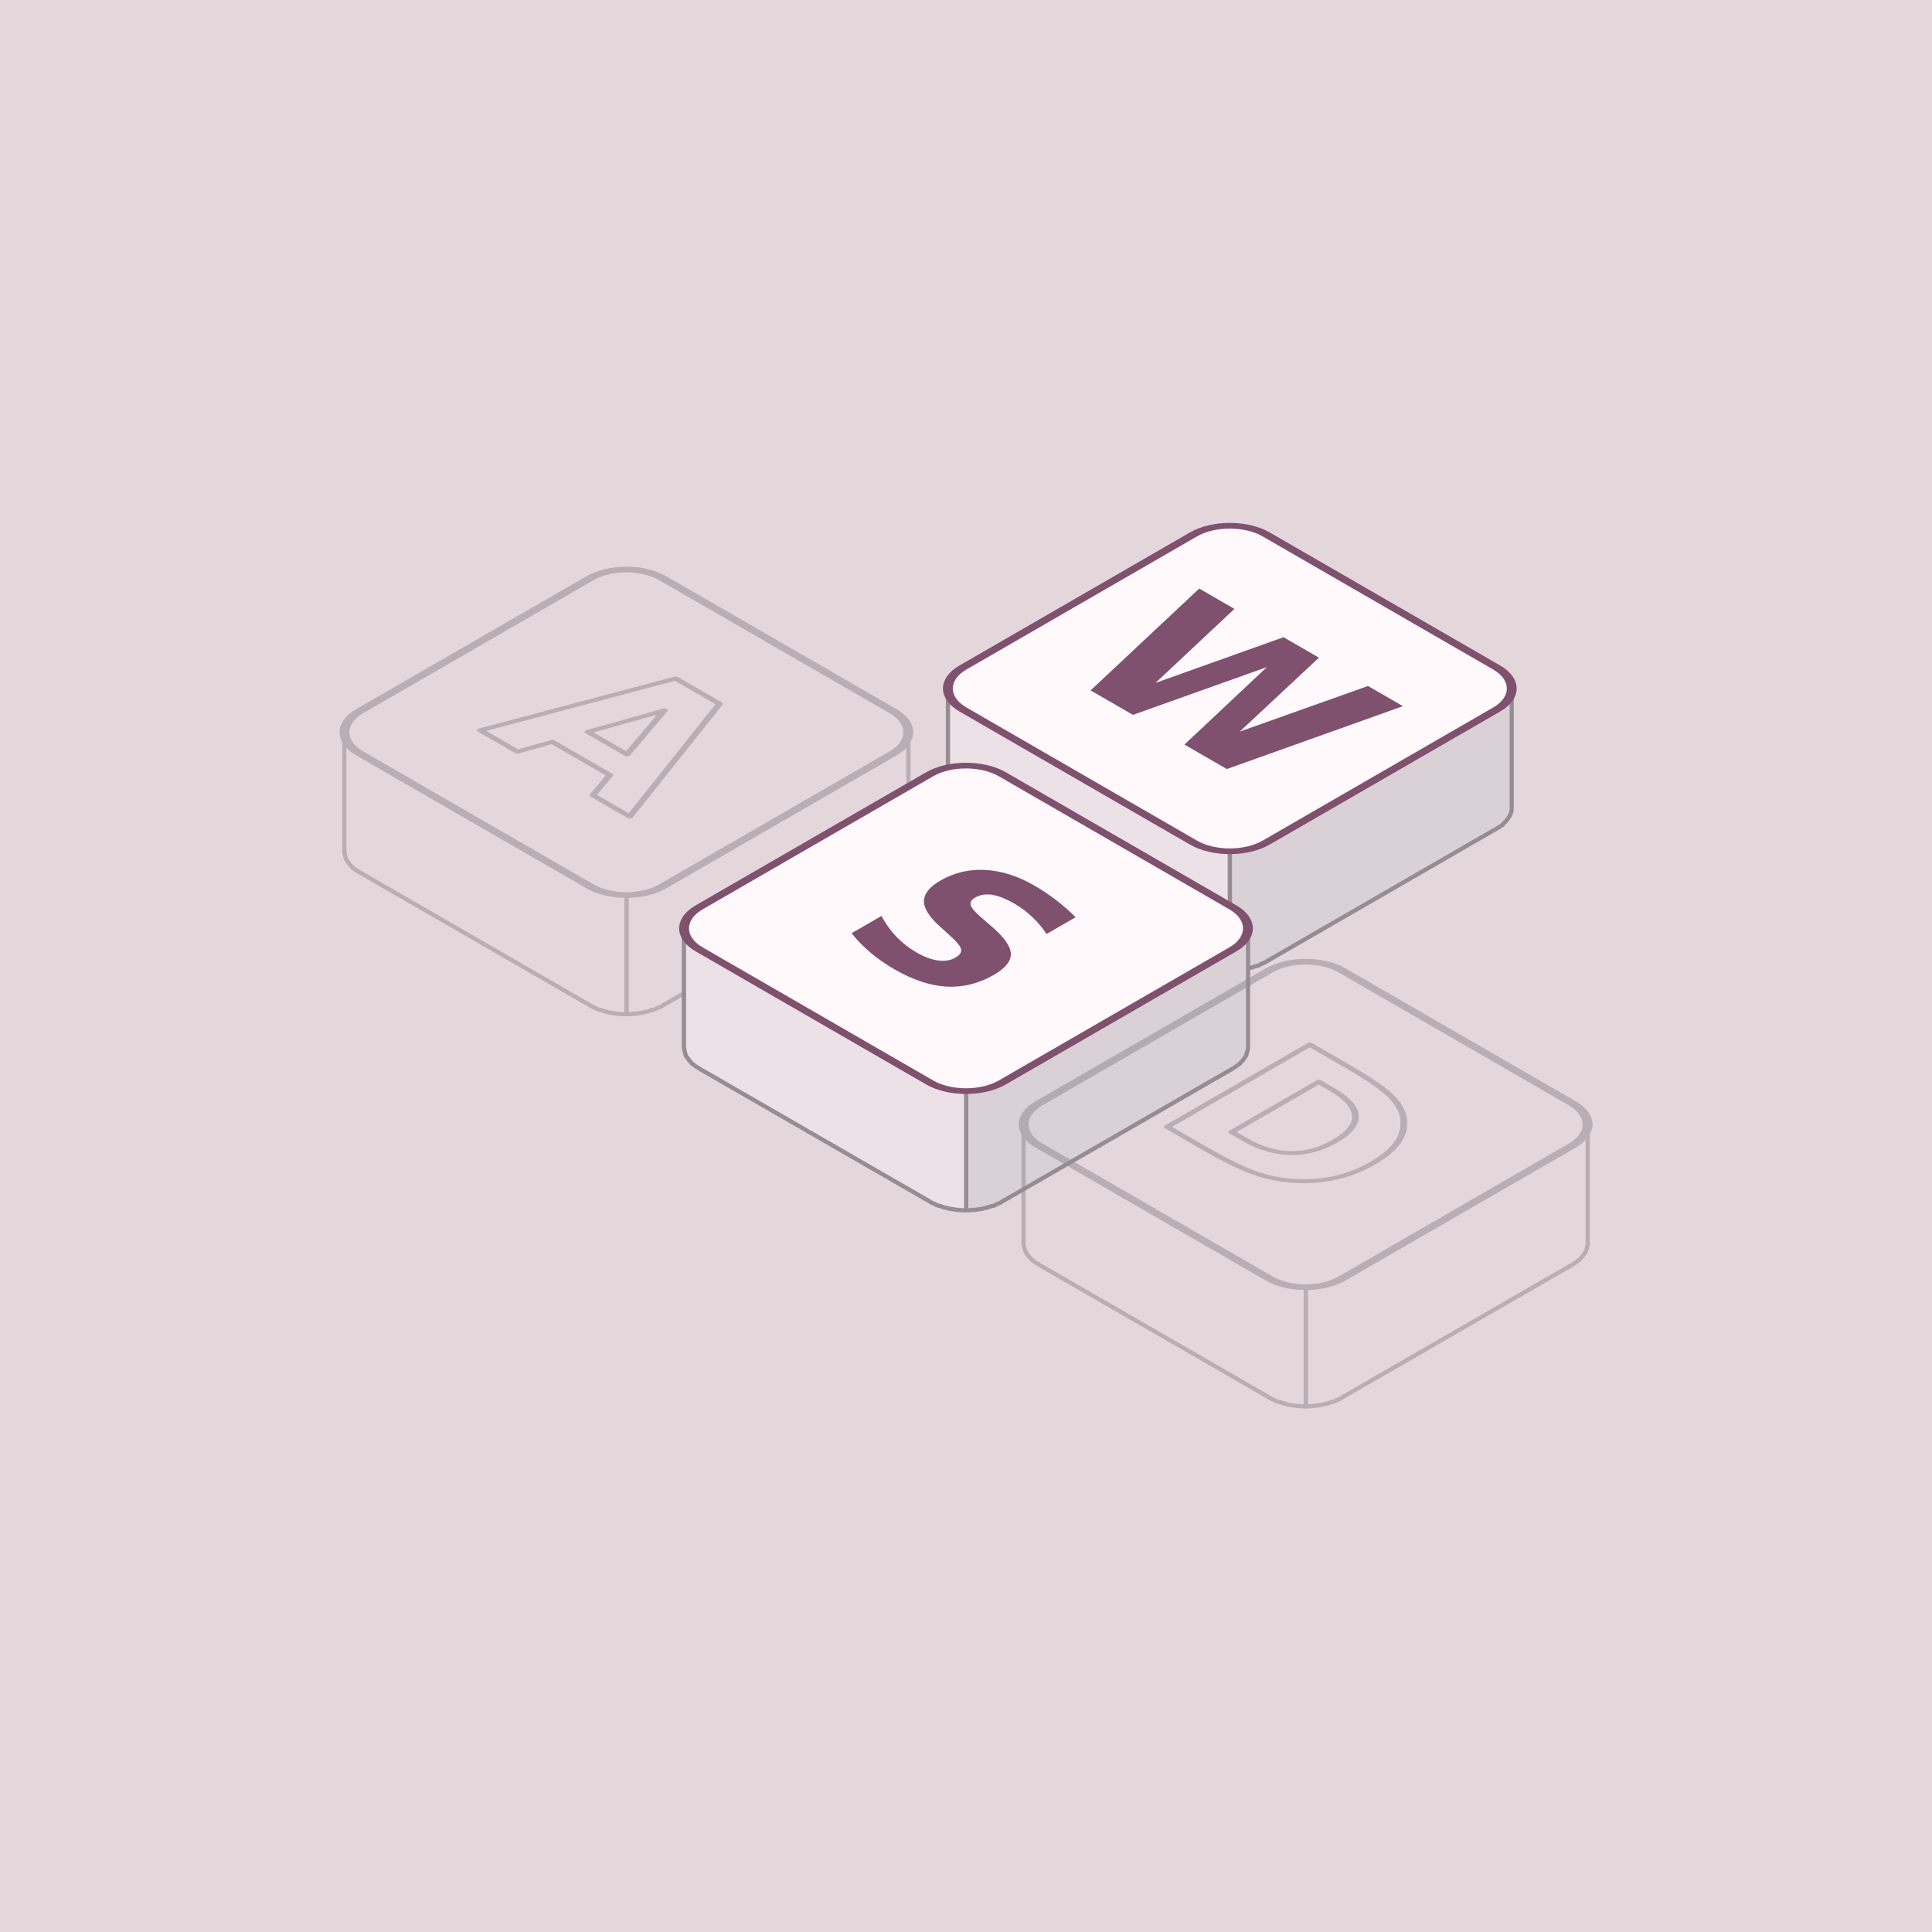
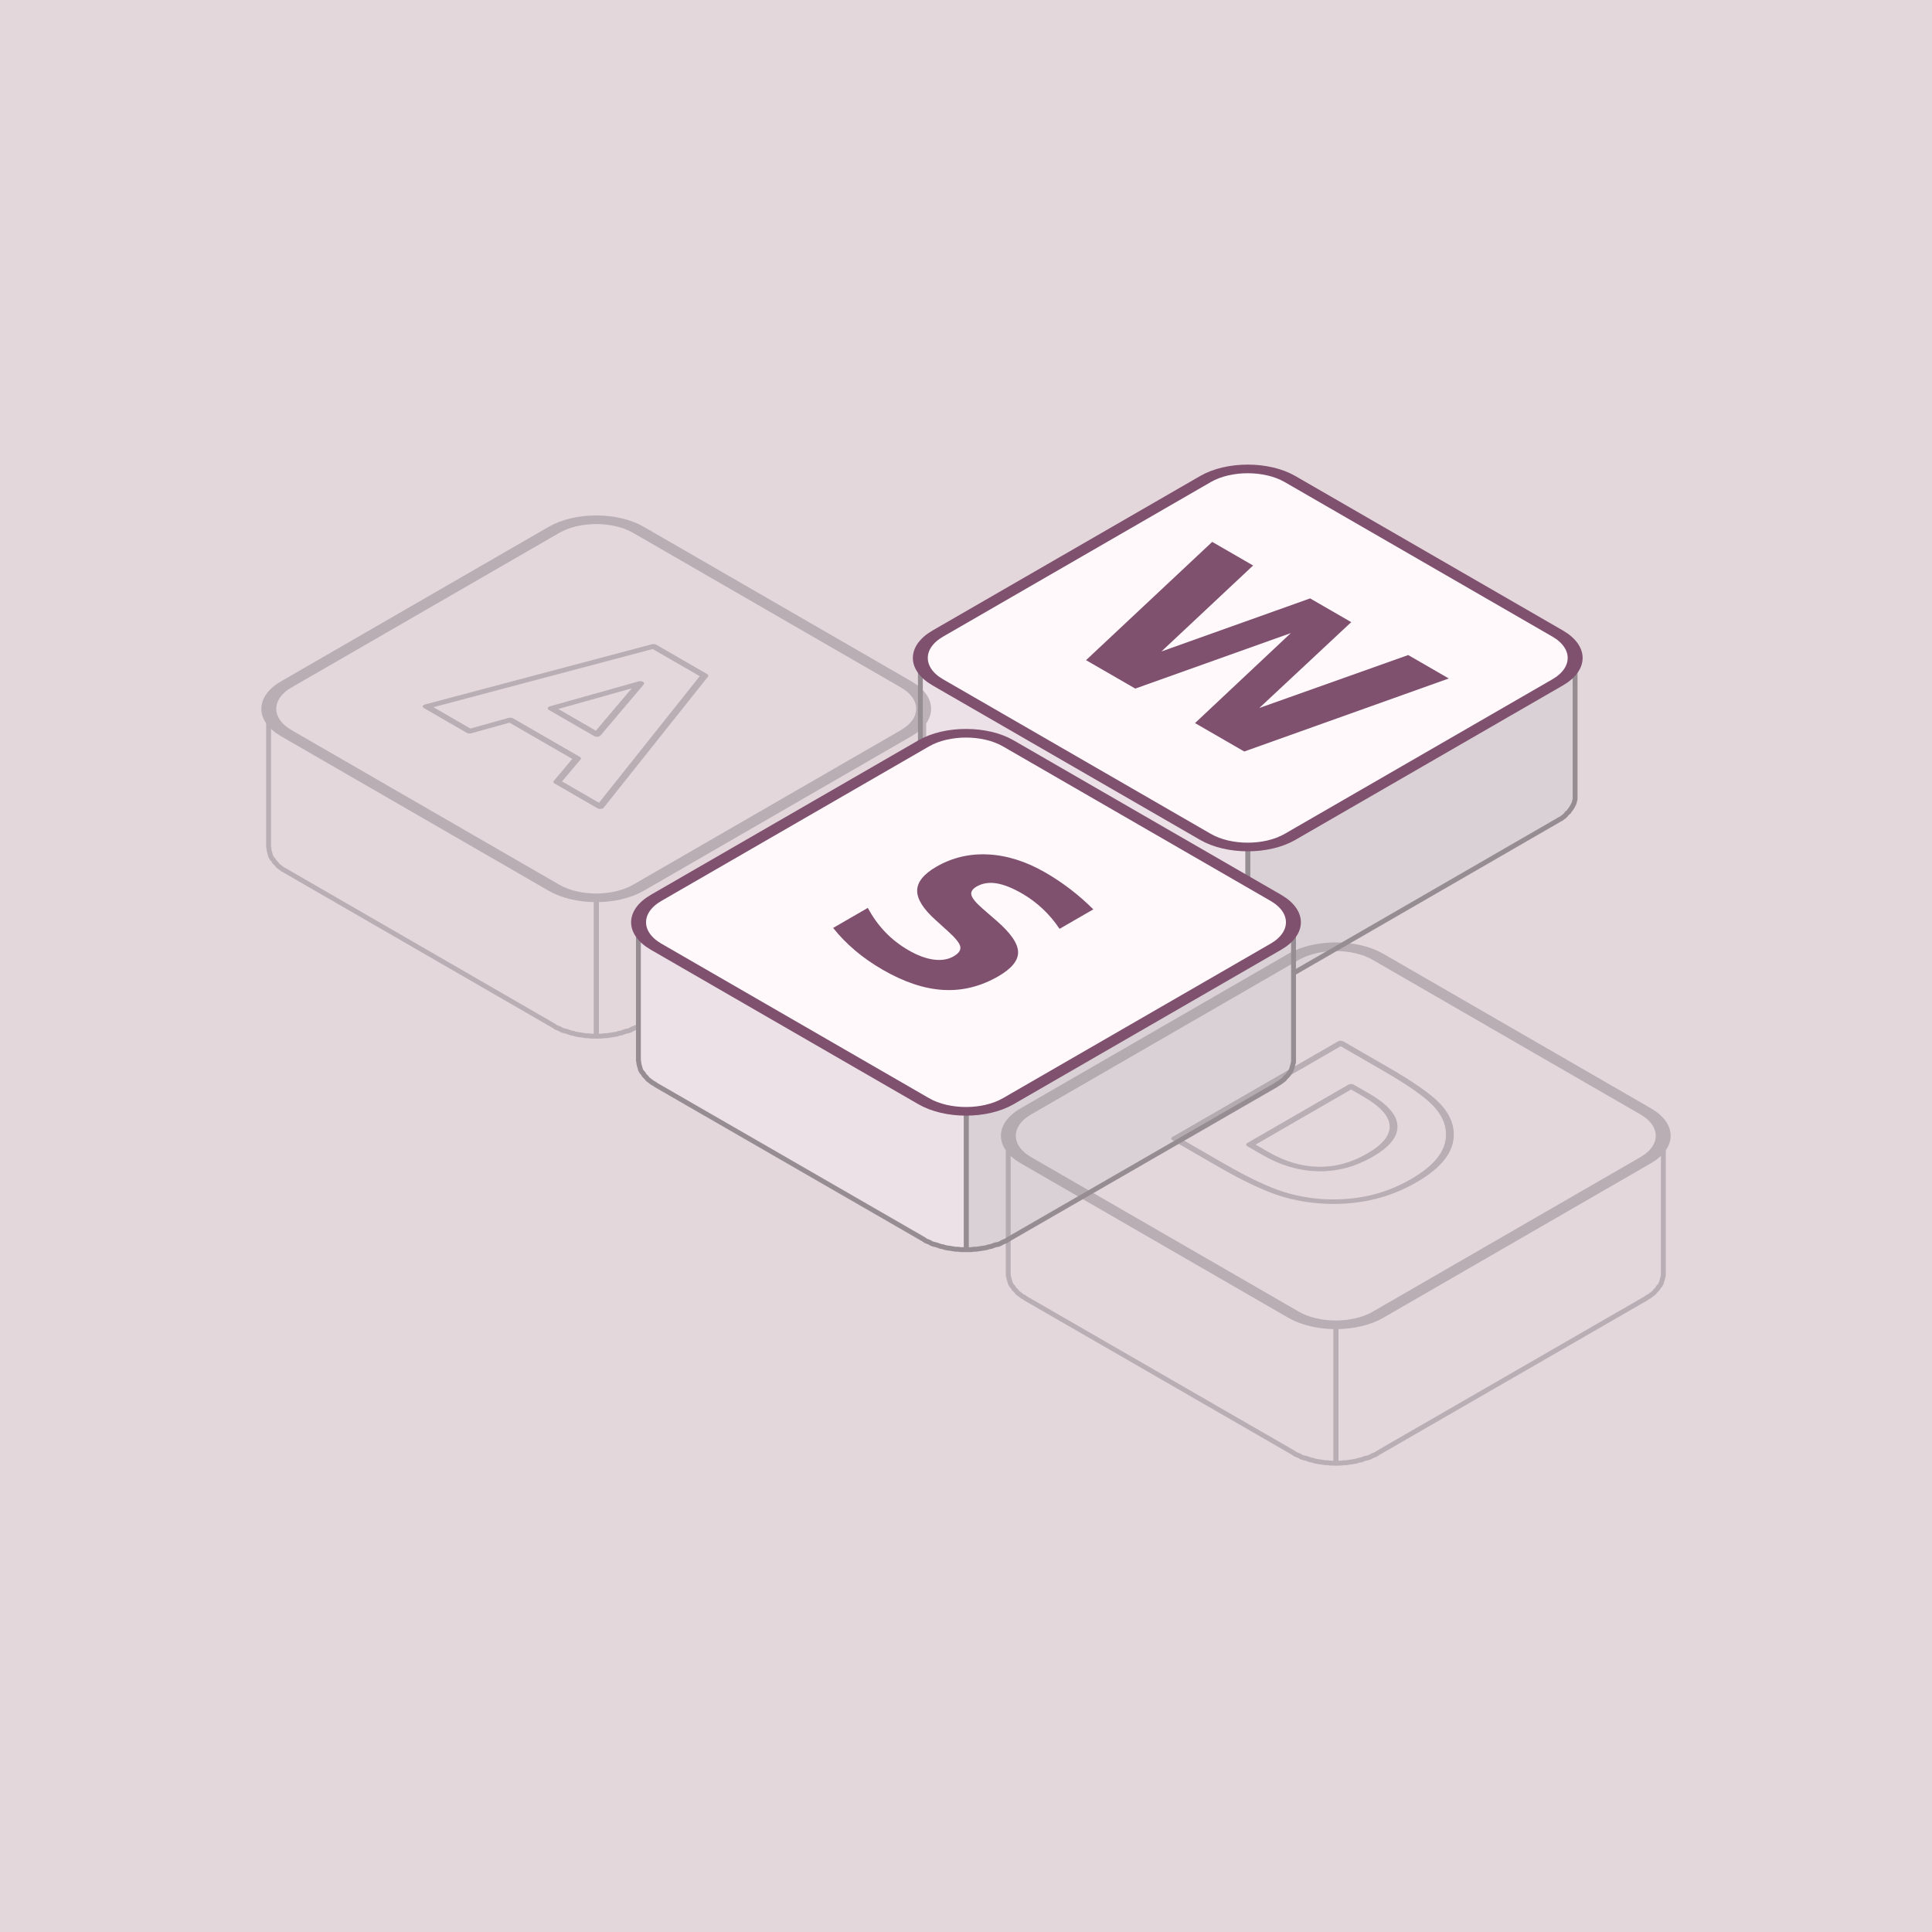
<svg xmlns="http://www.w3.org/2000/svg" width="512" height="512" viewBox="0 0 512 512">
  <rect width="512" height="512" fill="#e4d7dc" />
-   <g transform="translate(256 256) scale(92.79446) translate(0.753442 -0.4525)">
-     <g>
+   <g transform="translate(256 256) scale(107.7685) translate(0.69282 -0.4175)">
+     <g transform="translate(0 0)">
      <polygon points="0.805,-0.34 0.805,-0.336 0.805,-0.333 0.804,-0.329 0.803,-0.325 0.802,-0.322 0.8,-0.318 0.798,-0.314 0.796,-0.311 0.794,-0.308 0.791,-0.304 0.789,-0.301 0.785,-0.298 0.782,-0.294 0.779,-0.291 0.775,-0.288 0.771,-0.285 0.767,-0.283 0.762,-0.28 0.104,0.1 0.099,0.103 0.094,0.105 0.089,0.107 0.084,0.11 0.079,0.112 0.073,0.113 0.068,0.115 0.062,0.117 0.056,0.118 0.05,0.12 0.044,0.121 0.038,0.122 0.032,0.123 0.026,0.124 0.019,0.124 0.013,0.125 0.006,0.125 0,0.125 0,0.465 0.006,0.465 0.013,0.465 0.019,0.464 0.026,0.464 0.032,0.463 0.038,0.462 0.044,0.461 0.05,0.46 0.056,0.458 0.062,0.457 0.068,0.455 0.073,0.453 0.079,0.452 0.084,0.45 0.089,0.447 0.094,0.445 0.099,0.443 0.104,0.44 0.762,0.06 0.767,0.057 0.771,0.055 0.775,0.052 0.779,0.049 0.782,0.046 0.785,0.042 0.789,0.039 0.791,0.036 0.794,0.032 0.796,0.029 0.798,0.026 0.8,0.022 0.802,0.018 0.803,0.015 0.804,0.011 0.805,0.007 0.805,0.004 0.805,0" fill="#dad1d6" stroke="#958d92" stroke-width=".012" stroke-linejoin="round" />
      <polygon points="0,0.125 -0.006,0.125 -0.013,0.125 -0.019,0.124 -0.026,0.124 -0.032,0.123 -0.038,0.122 -0.044,0.121 -0.05,0.12 -0.056,0.118 -0.062,0.117 -0.068,0.115 -0.073,0.113 -0.079,0.112 -0.084,0.11 -0.089,0.107 -0.094,0.105 -0.099,0.103 -0.104,0.1 -0.762,-0.28 -0.767,-0.283 -0.771,-0.285 -0.775,-0.288 -0.779,-0.291 -0.782,-0.294 -0.785,-0.298 -0.789,-0.301 -0.791,-0.304 -0.794,-0.308 -0.796,-0.311 -0.798,-0.314 -0.8,-0.318 -0.802,-0.322 -0.803,-0.325 -0.804,-0.329 -0.805,-0.333 -0.805,-0.336 -0.805,-0.34 -0.805,0 -0.805,0.004 -0.805,0.007 -0.804,0.011 -0.803,0.015 -0.802,0.018 -0.8,0.022 -0.798,0.026 -0.796,0.029 -0.794,0.032 -0.791,0.036 -0.789,0.039 -0.785,0.042 -0.782,0.046 -0.779,0.049 -0.775,0.052 -0.771,0.055 -0.767,0.057 -0.762,0.06 -0.104,0.44 -0.099,0.443 -0.094,0.445 -0.089,0.447 -0.084,0.45 -0.079,0.452 -0.073,0.453 -0.068,0.455 -0.062,0.457 -0.056,0.458 -0.05,0.46 -0.044,0.461 -0.038,0.462 -0.032,0.463 -0.026,0.464 -0.019,0.464 -0.013,0.465 -0.006,0.465 0,0.465" fill="#ebe1e6" stroke="#958d92" stroke-width=".012" stroke-linejoin="round" />
      <g transform="matrix(0.8660254,.5,-0.8660254,.5,0.0,-0.34)">
-         <rect x="-.5" y="-.5" width="1" height="1" rx=".12" fill="#fff9fc" stroke="#80516f" stroke-width=".023" />
+         <rect x="-.5" y="-.5" width="1" height="1" rx=".12" fill="#fff9fc" stroke="#80516f" stroke-width=".03" />
      </g>
      <path d="M61 1493H430L688 408L944 1493H1315L1571 408L1829 1493H2195L1843 0H1399L1128 1135L860 0H416Z" transform="matrix(0.0002726269,0.0001574012,0.0002726269,-0.0001574012,-0.5110391,-0.4000486)" fill="#80516f" />
    </g>
-     <g opacity="0.55">
+     <g transform="translate(0.121244 0)" opacity="0.55">
      <polygon points="-0.918,-0.215 -0.918,-0.211 -0.919,-0.208 -0.919,-0.204 -0.92,-0.2 -0.922,-0.197 -0.923,-0.193 -0.925,-0.189 -0.927,-0.186 -0.929,-0.183 -0.932,-0.179 -0.935,-0.176 -0.938,-0.173 -0.941,-0.169 -0.945,-0.166 -0.949,-0.163 -0.953,-0.16 -0.957,-0.158 -0.961,-0.155 -1.619,0.225 -1.624,0.228 -1.629,0.23 -1.634,0.232 -1.639,0.235 -1.644,0.237 -1.65,0.238 -1.656,0.24 -1.661,0.242 -1.667,0.243 -1.673,0.245 -1.679,0.246 -1.685,0.247 -1.692,0.248 -1.698,0.249 -1.704,0.249 -1.711,0.25 -1.717,0.25 -1.723,0.25 -1.723,0.59 -1.717,0.59 -1.711,0.59 -1.704,0.589 -1.698,0.589 -1.692,0.588 -1.685,0.587 -1.679,0.586 -1.673,0.585 -1.667,0.583 -1.661,0.582 -1.656,0.58 -1.65,0.578 -1.644,0.577 -1.639,0.575 -1.634,0.572 -1.629,0.57 -1.624,0.568 -1.619,0.565 -0.961,0.185 -0.957,0.182 -0.953,0.18 -0.949,0.177 -0.945,0.174 -0.941,0.171 -0.938,0.167 -0.935,0.164 -0.932,0.161 -0.929,0.157 -0.927,0.154 -0.925,0.151 -0.923,0.147 -0.922,0.143 -0.92,0.14 -0.919,0.136 -0.919,0.132 -0.918,0.129 -0.918,0.125" fill="none" stroke="#958d92" stroke-width=".012" stroke-linejoin="round" />
      <polygon points="-1.723,0.25 -1.73,0.25 -1.736,0.25 -1.743,0.249 -1.749,0.249 -1.755,0.248 -1.761,0.247 -1.768,0.246 -1.774,0.245 -1.78,0.243 -1.786,0.242 -1.791,0.24 -1.797,0.238 -1.802,0.237 -1.808,0.235 -1.813,0.232 -1.818,0.23 -1.823,0.228 -1.827,0.225 -2.485,-0.155 -2.49,-0.158 -2.494,-0.16 -2.498,-0.163 -2.502,-0.166 -2.506,-0.169 -2.509,-0.173 -2.512,-0.176 -2.515,-0.179 -2.517,-0.183 -2.52,-0.186 -2.522,-0.189 -2.524,-0.193 -2.525,-0.197 -2.526,-0.2 -2.527,-0.204 -2.528,-0.208 -2.528,-0.211 -2.529,-0.215 -2.529,0.125 -2.528,0.129 -2.528,0.132 -2.527,0.136 -2.526,0.14 -2.525,0.143 -2.524,0.147 -2.522,0.151 -2.52,0.154 -2.517,0.157 -2.515,0.161 -2.512,0.164 -2.509,0.167 -2.506,0.171 -2.502,0.174 -2.498,0.177 -2.494,0.18 -2.49,0.182 -2.485,0.185 -1.827,0.565 -1.823,0.568 -1.818,0.57 -1.813,0.572 -1.808,0.575 -1.802,0.577 -1.797,0.578 -1.791,0.58 -1.786,0.582 -1.78,0.583 -1.774,0.585 -1.768,0.586 -1.761,0.587 -1.755,0.588 -1.749,0.589 -1.743,0.589 -1.736,0.59 -1.73,0.59 -1.723,0.59" fill="none" stroke="#958d92" stroke-width=".012" stroke-linejoin="round" />
      <g transform="matrix(0.8660254,.5,-0.8660254,.5,-1.723391,-0.215)">
-         <rect x="-.5" y="-.5" width="1" height="1" rx=".12" fill="none" stroke="#958d92" stroke-width=".023" />
+         <rect x="-.5" y="-.5" width="1" height="1" rx=".12" fill="none" stroke="#958d92" stroke-width=".03" />
      </g>
      <path d="M1094 272H492L397 0H10L563 1493H1022L1575 0H1188ZM588 549H997L793 1143Z" transform="matrix(0.0002726269,0.0001574012,0.0002726269,-0.0001574012,-2.142963,-0.2222405)" fill="none" stroke="#958d92" stroke-width="50" stroke-linejoin="round" />
    </g>
-     <g>
+     <g transform="translate(0.060622 -0.035)">
      <polygon points="0.052,0.345 0.052,0.349 0.051,0.352 0.05,0.356 0.049,0.36 0.048,0.363 0.047,0.367 0.045,0.371 0.043,0.374 0.041,0.377 0.038,0.381 0.035,0.384 0.032,0.387 0.029,0.391 0.025,0.394 0.021,0.397 0.017,0.4 0.013,0.402 0.009,0.405 -0.65,0.785 -0.654,0.788 -0.659,0.79 -0.664,0.792 -0.669,0.795 -0.674,0.797 -0.68,0.798 -0.686,0.8 -0.691,0.802 -0.697,0.803 -0.703,0.805 -0.709,0.806 -0.715,0.807 -0.722,0.808 -0.728,0.809 -0.734,0.809 -0.741,0.81 -0.747,0.81 -0.753,0.81 -0.753,1.15 -0.747,1.15 -0.741,1.15 -0.734,1.149 -0.728,1.149 -0.722,1.148 -0.715,1.147 -0.709,1.146 -0.703,1.145 -0.697,1.143 -0.691,1.142 -0.686,1.14 -0.68,1.138 -0.674,1.137 -0.669,1.135 -0.664,1.132 -0.659,1.13 -0.654,1.128 -0.65,1.125 0.009,0.745 0.013,0.742 0.017,0.74 0.021,0.737 0.025,0.734 0.029,0.731 0.032,0.727 0.035,0.724 0.038,0.721 0.041,0.717 0.043,0.714 0.045,0.711 0.047,0.707 0.048,0.703 0.049,0.7 0.05,0.696 0.051,0.692 0.052,0.689 0.052,0.685" fill="#dad1d6" stroke="#958d92" stroke-width=".012" stroke-linejoin="round" />
      <polygon points="-0.753,0.81 -0.76,0.81 -0.766,0.81 -0.773,0.809 -0.779,0.809 -0.785,0.808 -0.791,0.807 -0.798,0.806 -0.804,0.805 -0.81,0.803 -0.816,0.802 -0.821,0.8 -0.827,0.798 -0.832,0.797 -0.838,0.795 -0.843,0.792 -0.848,0.79 -0.853,0.788 -0.857,0.785 -1.516,0.405 -1.52,0.402 -1.524,0.4 -1.528,0.397 -1.532,0.394 -1.536,0.391 -1.539,0.387 -1.542,0.384 -1.545,0.381 -1.547,0.377 -1.55,0.374 -1.552,0.371 -1.554,0.367 -1.555,0.363 -1.556,0.36 -1.557,0.356 -1.558,0.352 -1.558,0.349 -1.559,0.345 -1.559,0.685 -1.558,0.689 -1.558,0.692 -1.557,0.696 -1.556,0.7 -1.555,0.703 -1.554,0.707 -1.552,0.711 -1.55,0.714 -1.547,0.717 -1.545,0.721 -1.542,0.724 -1.539,0.727 -1.536,0.731 -1.532,0.734 -1.528,0.737 -1.524,0.74 -1.52,0.742 -1.516,0.745 -0.857,1.125 -0.853,1.128 -0.848,1.13 -0.843,1.132 -0.838,1.135 -0.832,1.137 -0.827,1.138 -0.821,1.14 -0.816,1.142 -0.81,1.143 -0.804,1.145 -0.798,1.146 -0.791,1.147 -0.785,1.148 -0.779,1.149 -0.773,1.149 -0.766,1.15 -0.76,1.15 -0.753,1.15" fill="#ebe1e6" stroke="#958d92" stroke-width=".012" stroke-linejoin="round" />
      <g transform="matrix(0.8660254,.5,-0.8660254,.5,-0.7534421,0.345)">
-         <rect x="-.5" y="-.5" width="1" height="1" rx=".12" fill="#fff9fc" stroke="#80516f" stroke-width=".023" />
+         <rect x="-.5" y="-.5" width="1" height="1" rx=".12" fill="#fff9fc" stroke="#80516f" stroke-width=".03" />
      </g>
      <path d="M1227 1446V1130Q1104 1185 987.0 1213.0Q870 1241 766 1241Q628 1241 562.0 1203.0Q496 1165 496 1085Q496 1025 540.5 991.5Q585 958 702 934L866 901Q1115 851 1220.0 749.0Q1325 647 1325 459Q1325 212 1178.5 91.5Q1032 -29 731 -29Q589 -29 446.0 -2.0Q303 25 160 78V403Q303 327 436.5 288.5Q570 250 694 250Q820 250 887.0 292.0Q954 334 954 412Q954 482 908.5 520.0Q863 558 727 588L578 621Q354 669 250.5 774.0Q147 879 147 1057Q147 1280 291.0 1400.0Q435 1520 705 1520Q828 1520 958.0 1501.5Q1088 1483 1227 1446Z" transform="matrix(0.0002627708,0.0001517108,0.0002627708,-0.0001517108,-1.142737,0.3464413)" fill="#80516f" />
    </g>
-     <g opacity="0.55">
+     <g transform="translate(0 -0.07)" opacity="0.55">
      <polygon points="1.022,0.905 1.022,0.909 1.021,0.912 1.02,0.916 1.019,0.92 1.018,0.923 1.017,0.927 1.015,0.931 1.013,0.934 1.01,0.937 1.008,0.941 1.005,0.944 1.002,0.947 0.999,0.951 0.995,0.954 0.991,0.957 0.987,0.96 0.983,0.962 0.979,0.965 0.32,1.345 0.316,1.348 0.311,1.35 0.306,1.352 0.301,1.355 0.295,1.357 0.29,1.358 0.284,1.36 0.279,1.362 0.273,1.363 0.267,1.365 0.261,1.366 0.255,1.367 0.248,1.368 0.242,1.369 0.236,1.369 0.229,1.37 0.223,1.37 0.217,1.37 0.217,1.71 0.223,1.71 0.229,1.71 0.236,1.709 0.242,1.709 0.248,1.708 0.255,1.707 0.261,1.706 0.267,1.705 0.273,1.703 0.279,1.702 0.284,1.7 0.29,1.698 0.295,1.697 0.301,1.695 0.306,1.692 0.311,1.69 0.316,1.688 0.32,1.685 0.979,1.305 0.983,1.302 0.987,1.3 0.991,1.297 0.995,1.294 0.999,1.291 1.002,1.287 1.005,1.284 1.008,1.281 1.01,1.277 1.013,1.274 1.015,1.271 1.017,1.267 1.018,1.263 1.019,1.26 1.02,1.256 1.021,1.252 1.022,1.249 1.022,1.245" fill="none" stroke="#958d92" stroke-width=".012" stroke-linejoin="round" />
      <polygon points="0.217,1.37 0.21,1.37 0.204,1.37 0.197,1.369 0.191,1.369 0.185,1.368 0.178,1.367 0.172,1.366 0.166,1.365 0.16,1.363 0.154,1.362 0.149,1.36 0.143,1.358 0.138,1.357 0.132,1.355 0.127,1.352 0.122,1.35 0.117,1.348 0.113,1.345 -0.546,0.965 -0.55,0.962 -0.554,0.96 -0.558,0.957 -0.562,0.954 -0.566,0.951 -0.569,0.947 -0.572,0.944 -0.575,0.941 -0.577,0.937 -0.58,0.934 -0.582,0.931 -0.584,0.927 -0.585,0.923 -0.586,0.92 -0.587,0.916 -0.588,0.912 -0.589,0.909 -0.589,0.905 -0.589,1.245 -0.589,1.249 -0.588,1.252 -0.587,1.256 -0.586,1.26 -0.585,1.263 -0.584,1.267 -0.582,1.271 -0.58,1.274 -0.577,1.277 -0.575,1.281 -0.572,1.284 -0.569,1.287 -0.566,1.291 -0.562,1.294 -0.558,1.297 -0.554,1.3 -0.55,1.302 -0.546,1.305 0.113,1.685 0.117,1.688 0.122,1.69 0.127,1.692 0.132,1.695 0.138,1.697 0.143,1.698 0.149,1.7 0.154,1.702 0.16,1.703 0.166,1.705 0.172,1.706 0.178,1.707 0.185,1.708 0.191,1.709 0.197,1.709 0.204,1.71 0.21,1.71 0.217,1.71" fill="none" stroke="#958d92" stroke-width=".012" stroke-linejoin="round" />
      <g transform="matrix(0.8660254,.5,-0.8660254,.5,0.2165064,0.905)">
-         <rect x="-.5" y="-.5" width="1" height="1" rx=".12" fill="none" stroke="#958d92" stroke-width=".023" />
+         <rect x="-.5" y="-.5" width="1" height="1" rx=".12" fill="none" stroke="#958d92" stroke-width=".03" />
      </g>
      <path d="M573 1202V291H711Q947 291 1071.5 408.0Q1196 525 1196 748Q1196 970 1072.0 1086.0Q948 1202 711 1202ZM188 1493H594Q934 1493 1100.5 1444.5Q1267 1396 1386 1280Q1491 1179 1542.0 1047.0Q1593 915 1593 748Q1593 579 1542.0 446.5Q1491 314 1386 213Q1266 97 1098.0 48.5Q930 0 594 0H188Z" transform="matrix(0.0002726269,0.0001574012,0.0002726269,-0.0001574012,-0.2297839,0.8823342)" fill="none" stroke="#958d92" stroke-width="50" stroke-linejoin="round" />
    </g>
  </g>
</svg>
